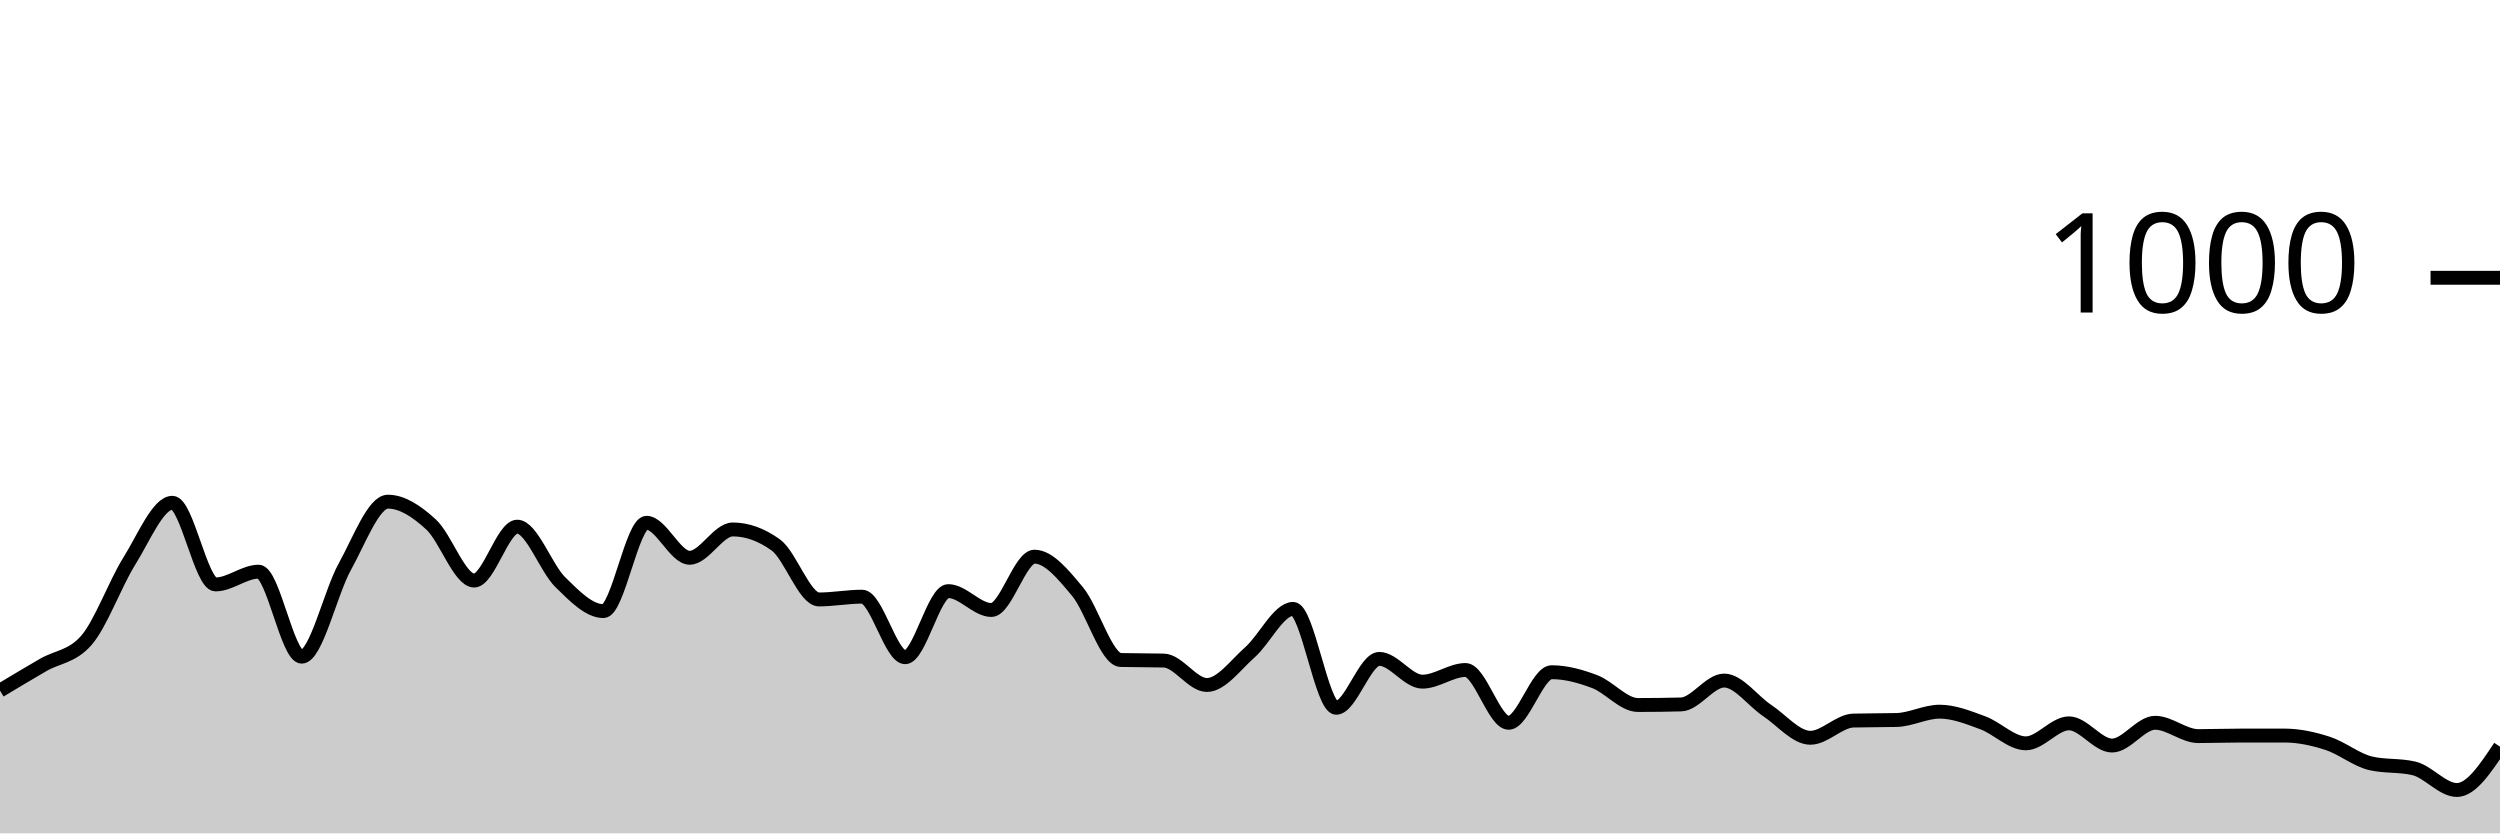
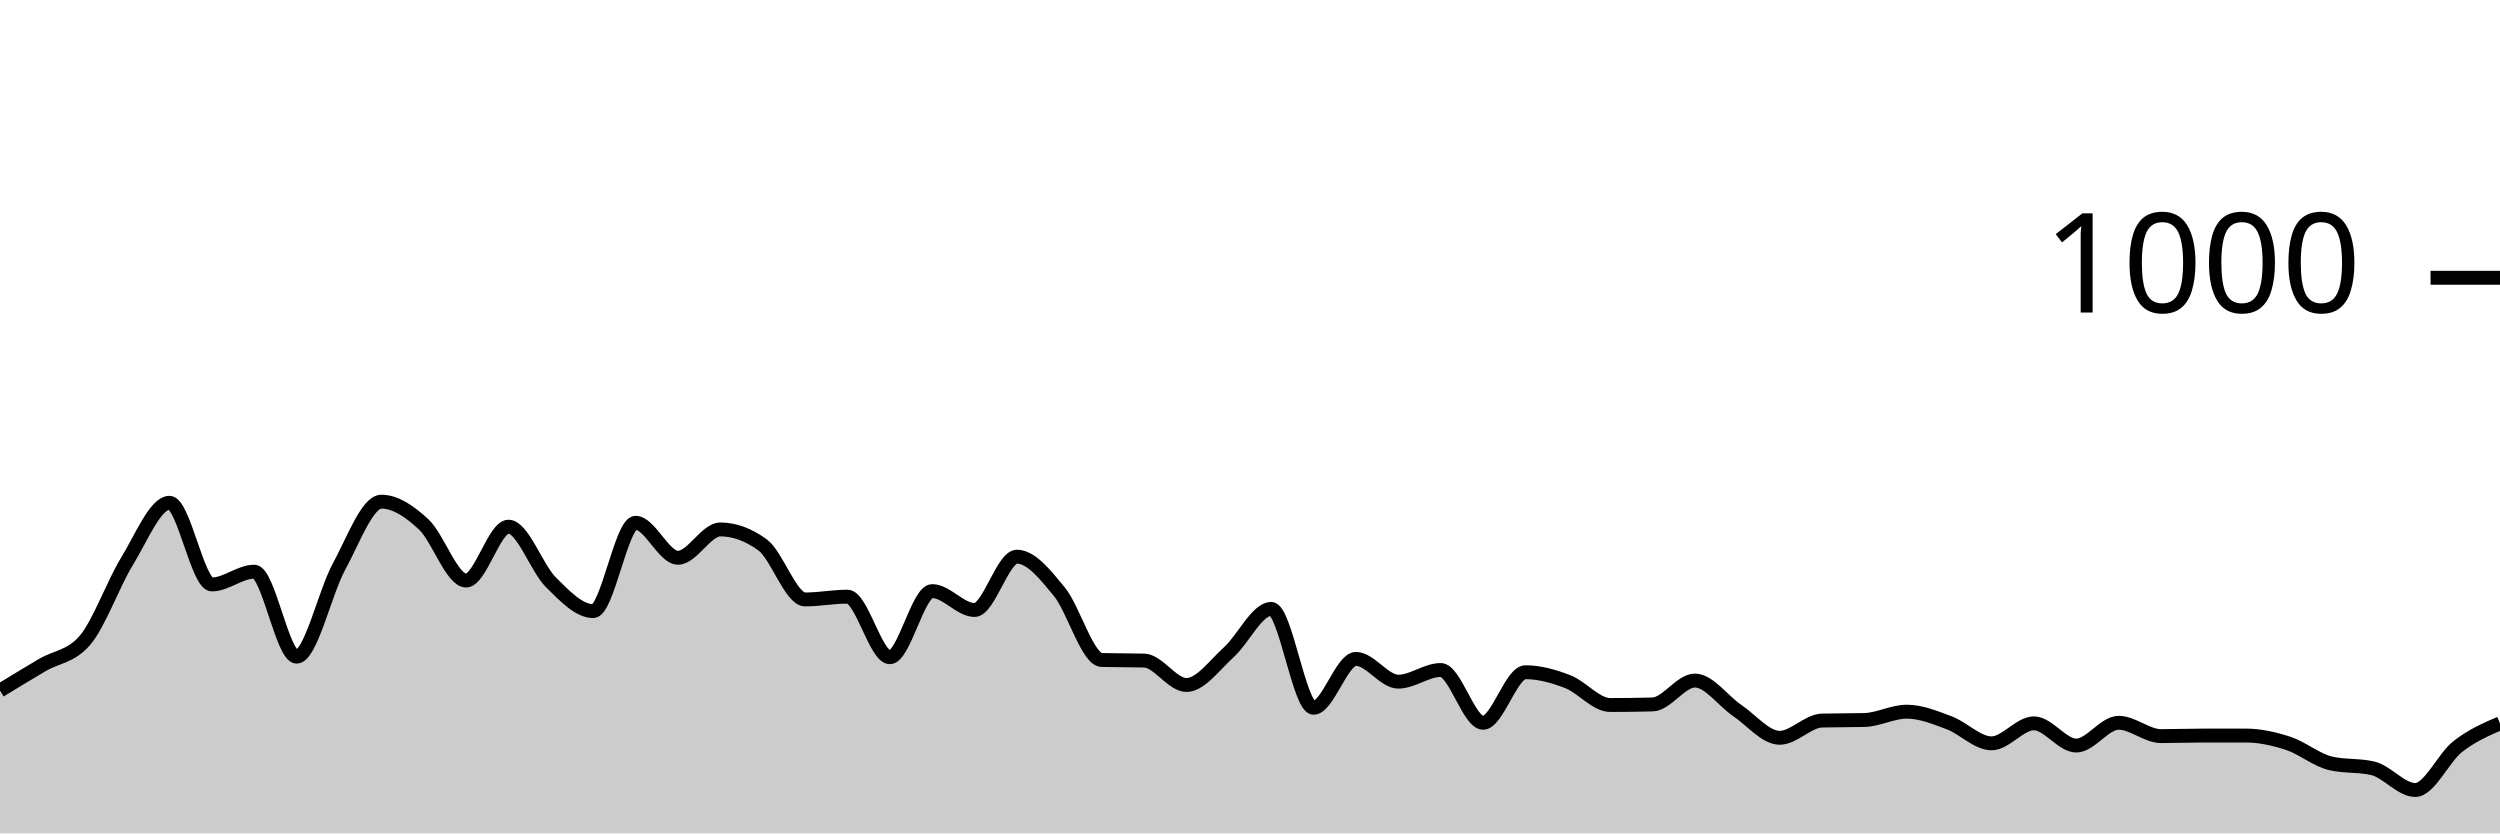
<svg xmlns="http://www.w3.org/2000/svg" viewBox="0 0 180 60">
  <g transform="translate(0,20)">
-     <path class="area" fill="rgba(0, 0, 0, 0.2)" d="M0,29.72C1.034,29.1,2.069,28.48,3.103,27.88C4.138,27.28,5.172,27.293,6.207,26.12C7.241,24.947,8.276,22.053,9.31,20.4C10.345,18.747,11.379,16.2,12.414,16.2C13.448,16.2,14.483,22.08,15.517,22.08C16.552,22.08,17.586,21.16,18.621,21.16C19.655,21.16,20.69,27.28,21.724,27.28C22.759,27.28,23.793,22.66,24.828,20.8C25.862,18.94,26.897,16.12,27.931,16.12C28.966,16.12,30,16.813,31.034,17.76C32.069,18.707,33.103,21.8,34.138,21.8C35.172,21.8,36.207,17.92,37.241,17.92C38.276,17.92,39.31,20.907,40.345,21.92C41.379,22.933,42.414,24,43.448,24C44.483,24,45.517,17.64,46.552,17.64C47.586,17.64,48.621,20.16,49.655,20.16C50.69,20.16,51.724,18.12,52.759,18.12C53.793,18.12,54.828,18.493,55.862,19.24C56.897,19.987,57.931,23.16,58.966,23.16C60,23.16,61.034,22.96,62.069,22.96C63.103,22.96,64.138,27.32,65.172,27.32C66.207,27.32,67.241,22.56,68.276,22.56C69.31,22.56,70.345,23.92,71.379,23.92C72.414,23.92,73.448,20.08,74.483,20.08C75.517,20.08,76.552,21.36,77.586,22.6C78.621,23.84,79.655,27.493,80.69,27.52C81.724,27.547,82.759,27.533,83.793,27.56C84.828,27.587,85.862,29.32,86.897,29.32C87.931,29.32,88.966,27.873,90,26.96C91.034,26.047,92.069,23.84,93.103,23.84C94.138,23.84,95.172,30.96,96.207,30.96C97.241,30.96,98.276,27.44,99.31,27.44C100.345,27.44,101.379,29.08,102.414,29.08C103.448,29.08,104.483,28.24,105.517,28.24C106.552,28.24,107.586,32.04,108.621,32.04C109.655,32.04,110.69,28.4,111.724,28.4C112.759,28.4,113.793,28.687,114.828,29.08C115.862,29.473,116.897,30.76,117.931,30.76C118.966,30.76,120,30.747,121.034,30.72C122.069,30.693,123.103,29,124.138,29C125.172,29,126.207,30.473,127.241,31.16C128.276,31.847,129.31,33.12,130.345,33.12C131.379,33.12,132.414,31.907,133.448,31.88C134.483,31.853,135.517,31.867,136.552,31.84C137.586,31.813,138.621,31.24,139.655,31.24C140.69,31.24,141.724,31.66,142.759,32.04C143.793,32.42,144.828,33.52,145.862,33.52C146.897,33.52,147.931,32.08,148.966,32.08C150,32.08,151.034,33.68,152.069,33.68C153.103,33.68,154.138,32.04,155.172,32.04C156.207,32.04,157.241,33,158.276,33C159.31,33,160.345,32.96,161.379,32.96C162.414,32.96,163.448,32.96,164.483,32.96C165.517,32.96,166.552,33.187,167.586,33.52C168.621,33.853,169.655,34.72,170.69,34.96C171.724,35.2,172.759,35.08,173.793,35.32C174.828,35.56,175.862,36.88,176.897,36.88C177.931,36.88,178.966,35.32,180,33.76L180,40C178.966,40,177.931,40,176.897,40C175.862,40,174.828,40,173.793,40C172.759,40,171.724,40,170.69,40C169.655,40,168.621,40,167.586,40C166.552,40,165.517,40,164.483,40C163.448,40,162.414,40,161.379,40C160.345,40,159.31,40,158.276,40C157.241,40,156.207,40,155.172,40C154.138,40,153.103,40,152.069,40C151.034,40,150,40,148.966,40C147.931,40,146.897,40,145.862,40C144.828,40,143.793,40,142.759,40C141.724,40,140.69,40,139.655,40C138.621,40,137.586,40,136.552,40C135.517,40,134.483,40,133.448,40C132.414,40,131.379,40,130.345,40C129.31,40,128.276,40,127.241,40C126.207,40,125.172,40,124.138,40C123.103,40,122.069,40,121.034,40C120,40,118.966,40,117.931,40C116.897,40,115.862,40,114.828,40C113.793,40,112.759,40,111.724,40C110.69,40,109.655,40,108.621,40C107.586,40,106.552,40,105.517,40C104.483,40,103.448,40,102.414,40C101.379,40,100.345,40,99.31,40C98.276,40,97.241,40,96.207,40C95.172,40,94.138,40,93.103,40C92.069,40,91.034,40,90,40C88.966,40,87.931,40,86.897,40C85.862,40,84.828,40,83.793,40C82.759,40,81.724,40,80.69,40C79.655,40,78.621,40,77.586,40C76.552,40,75.517,40,74.483,40C73.448,40,72.414,40,71.379,40C70.345,40,69.31,40,68.276,40C67.241,40,66.207,40,65.172,40C64.138,40,63.103,40,62.069,40C61.034,40,60,40,58.966,40C57.931,40,56.897,40,55.862,40C54.828,40,53.793,40,52.759,40C51.724,40,50.69,40,49.655,40C48.621,40,47.586,40,46.552,40C45.517,40,44.483,40,43.448,40C42.414,40,41.379,40,40.345,40C39.31,40,38.276,40,37.241,40C36.207,40,35.172,40,34.138,40C33.103,40,32.069,40,31.034,40C30,40,28.966,40,27.931,40C26.897,40,25.862,40,24.828,40C23.793,40,22.759,40,21.724,40C20.69,40,19.655,40,18.621,40C17.586,40,16.552,40,15.517,40C14.483,40,13.448,40,12.414,40C11.379,40,10.345,40,9.31,40C8.276,40,7.241,40,6.207,40C5.172,40,4.138,40,3.103,40C2.069,40,1.034,40,0,40Z" />
-     <path class="line" stroke="black" fill="none" d="M0,29.72C1.034,29.1,2.069,28.48,3.103,27.88C4.138,27.28,5.172,27.293,6.207,26.12C7.241,24.947,8.276,22.053,9.31,20.4C10.345,18.747,11.379,16.2,12.414,16.2C13.448,16.2,14.483,22.08,15.517,22.08C16.552,22.08,17.586,21.16,18.621,21.16C19.655,21.16,20.69,27.28,21.724,27.28C22.759,27.28,23.793,22.66,24.828,20.8C25.862,18.94,26.897,16.12,27.931,16.12C28.966,16.12,30,16.813,31.034,17.76C32.069,18.707,33.103,21.8,34.138,21.8C35.172,21.8,36.207,17.92,37.241,17.92C38.276,17.92,39.31,20.907,40.345,21.92C41.379,22.933,42.414,24,43.448,24C44.483,24,45.517,17.64,46.552,17.64C47.586,17.64,48.621,20.16,49.655,20.16C50.69,20.16,51.724,18.12,52.759,18.12C53.793,18.12,54.828,18.493,55.862,19.24C56.897,19.987,57.931,23.16,58.966,23.16C60,23.16,61.034,22.96,62.069,22.96C63.103,22.96,64.138,27.32,65.172,27.32C66.207,27.32,67.241,22.56,68.276,22.56C69.31,22.56,70.345,23.92,71.379,23.92C72.414,23.92,73.448,20.08,74.483,20.08C75.517,20.08,76.552,21.36,77.586,22.6C78.621,23.84,79.655,27.493,80.69,27.52C81.724,27.547,82.759,27.533,83.793,27.56C84.828,27.587,85.862,29.32,86.897,29.32C87.931,29.32,88.966,27.873,90,26.96C91.034,26.047,92.069,23.84,93.103,23.84C94.138,23.84,95.172,30.96,96.207,30.96C97.241,30.96,98.276,27.44,99.31,27.44C100.345,27.44,101.379,29.08,102.414,29.08C103.448,29.08,104.483,28.24,105.517,28.24C106.552,28.24,107.586,32.04,108.621,32.04C109.655,32.04,110.69,28.4,111.724,28.4C112.759,28.4,113.793,28.687,114.828,29.08C115.862,29.473,116.897,30.76,117.931,30.76C118.966,30.76,120,30.747,121.034,30.72C122.069,30.693,123.103,29,124.138,29C125.172,29,126.207,30.473,127.241,31.16C128.276,31.847,129.31,33.12,130.345,33.12C131.379,33.12,132.414,31.907,133.448,31.88C134.483,31.853,135.517,31.867,136.552,31.84C137.586,31.813,138.621,31.24,139.655,31.24C140.69,31.24,141.724,31.66,142.759,32.04C143.793,32.42,144.828,33.52,145.862,33.52C146.897,33.52,147.931,32.08,148.966,32.08C150,32.08,151.034,33.68,152.069,33.68C153.103,33.68,154.138,32.04,155.172,32.04C156.207,32.04,157.241,33,158.276,33C159.31,33,160.345,32.96,161.379,32.96C162.414,32.96,163.448,32.96,164.483,32.96C165.517,32.96,166.552,33.187,167.586,33.52C168.621,33.853,169.655,34.72,170.69,34.96C171.724,35.2,172.759,35.08,173.793,35.32C174.828,35.56,175.862,36.88,176.897,36.88C177.931,36.88,178.966,35.32,180,33.76" />
+     <path class="area" fill="rgba(0, 0, 0, 0.2)" d="M0,29.72C1.017,29.1,2.034,28.48,3.051,27.88C4.068,27.28,5.085,27.293,6.102,26.12C7.119,24.947,8.136,22.053,9.153,20.4C10.169,18.747,11.186,16.2,12.203,16.2C13.22,16.2,14.237,22.08,15.254,22.08C16.271,22.08,17.288,21.16,18.305,21.16C19.322,21.16,20.339,27.28,21.356,27.28C22.373,27.28,23.39,22.66,24.407,20.8C25.424,18.94,26.441,16.12,27.458,16.12C28.475,16.12,29.492,16.813,30.508,17.76C31.525,18.707,32.542,21.8,33.559,21.8C34.576,21.8,35.593,17.92,36.61,17.92C37.627,17.92,38.644,20.907,39.661,21.92C40.678,22.933,41.695,24,42.712,24C43.729,24,44.746,17.64,45.763,17.64C46.78,17.64,47.797,20.16,48.814,20.16C49.831,20.16,50.847,18.12,51.864,18.12C52.881,18.12,53.898,18.493,54.915,19.24C55.932,19.987,56.949,23.16,57.966,23.16C58.983,23.16,60,22.96,61.017,22.96C62.034,22.96,63.051,27.32,64.068,27.32C65.085,27.32,66.102,22.56,67.119,22.56C68.136,22.56,69.153,23.92,70.169,23.92C71.186,23.92,72.203,20.08,73.22,20.08C74.237,20.08,75.254,21.36,76.271,22.6C77.288,23.84,78.305,27.493,79.322,27.52C80.339,27.547,81.356,27.533,82.373,27.56C83.39,27.587,84.407,29.32,85.424,29.32C86.441,29.32,87.458,27.873,88.475,26.96C89.492,26.047,90.508,23.84,91.525,23.84C92.542,23.84,93.559,30.96,94.576,30.96C95.593,30.96,96.61,27.44,97.627,27.44C98.644,27.44,99.661,29.08,100.678,29.08C101.695,29.08,102.712,28.24,103.729,28.24C104.746,28.24,105.763,32.04,106.78,32.04C107.797,32.04,108.814,28.4,109.831,28.4C110.847,28.4,111.864,28.687,112.881,29.08C113.898,29.473,114.915,30.76,115.932,30.76C116.949,30.76,117.966,30.747,118.983,30.72C120,30.693,121.017,29,122.034,29C123.051,29,124.068,30.473,125.085,31.16C126.102,31.847,127.119,33.12,128.136,33.12C129.153,33.12,130.169,31.907,131.186,31.88C132.203,31.853,133.22,31.867,134.237,31.84C135.254,31.813,136.271,31.24,137.288,31.24C138.305,31.24,139.322,31.66,140.339,32.04C141.356,32.42,142.373,33.52,143.39,33.52C144.407,33.52,145.424,32.08,146.441,32.08C147.458,32.08,148.475,33.68,149.492,33.68C150.508,33.68,151.525,32.04,152.542,32.04C153.559,32.04,154.576,33,155.593,33C156.61,33,157.627,32.96,158.644,32.96C159.661,32.96,160.678,32.96,161.695,32.96C162.712,32.96,163.729,33.187,164.746,33.52C165.763,33.853,166.78,34.72,167.797,34.96C168.814,35.2,169.831,35.08,170.847,35.32C171.864,35.56,172.881,36.88,173.898,36.88C174.915,36.88,175.932,34.56,176.949,33.76C177.966,32.96,178.983,32.52,180,32.08L180,40C178.983,40,177.966,40,176.949,40C175.932,40,174.915,40,173.898,40C172.881,40,171.864,40,170.847,40C169.831,40,168.814,40,167.797,40C166.78,40,165.763,40,164.746,40C163.729,40,162.712,40,161.695,40C160.678,40,159.661,40,158.644,40C157.627,40,156.61,40,155.593,40C154.576,40,153.559,40,152.542,40C151.525,40,150.508,40,149.492,40C148.475,40,147.458,40,146.441,40C145.424,40,144.407,40,143.39,40C142.373,40,141.356,40,140.339,40C139.322,40,138.305,40,137.288,40C136.271,40,135.254,40,134.237,40C133.22,40,132.203,40,131.186,40C130.169,40,129.153,40,128.136,40C127.119,40,126.102,40,125.085,40C124.068,40,123.051,40,122.034,40C121.017,40,120,40,118.983,40C117.966,40,116.949,40,115.932,40C114.915,40,113.898,40,112.881,40C111.864,40,110.847,40,109.831,40C108.814,40,107.797,40,106.78,40C105.763,40,104.746,40,103.729,40C102.712,40,101.695,40,100.678,40C99.661,40,98.644,40,97.627,40C96.61,40,95.593,40,94.576,40C93.559,40,92.542,40,91.525,40C90.508,40,89.492,40,88.475,40C87.458,40,86.441,40,85.424,40C84.407,40,83.39,40,82.373,40C81.356,40,80.339,40,79.322,40C78.305,40,77.288,40,76.271,40C75.254,40,74.237,40,73.22,40C72.203,40,71.186,40,70.169,40C69.153,40,68.136,40,67.119,40C66.102,40,65.085,40,64.068,40C63.051,40,62.034,40,61.017,40C60,40,58.983,40,57.966,40C56.949,40,55.932,40,54.915,40C53.898,40,52.881,40,51.864,40C50.847,40,49.831,40,48.814,40C47.797,40,46.78,40,45.763,40C44.746,40,43.729,40,42.712,40C41.695,40,40.678,40,39.661,40C38.644,40,37.627,40,36.61,40C35.593,40,34.576,40,33.559,40C32.542,40,31.525,40,30.508,40C29.492,40,28.475,40,27.458,40C26.441,40,25.424,40,24.407,40C23.39,40,22.373,40,21.356,40C20.339,40,19.322,40,18.305,40C17.288,40,16.271,40,15.254,40C14.237,40,13.22,40,12.203,40C11.186,40,10.169,40,9.153,40C8.136,40,7.119,40,6.102,40C5.085,40,4.068,40,3.051,40C2.034,40,1.017,40,0,40Z" />
+     <path class="line" stroke="black" fill="none" d="M0,29.72C1.017,29.1,2.034,28.48,3.051,27.88C4.068,27.28,5.085,27.293,6.102,26.12C7.119,24.947,8.136,22.053,9.153,20.4C10.169,18.747,11.186,16.2,12.203,16.2C13.22,16.2,14.237,22.08,15.254,22.08C16.271,22.08,17.288,21.16,18.305,21.16C19.322,21.16,20.339,27.28,21.356,27.28C22.373,27.28,23.39,22.66,24.407,20.8C25.424,18.94,26.441,16.12,27.458,16.12C28.475,16.12,29.492,16.813,30.508,17.76C31.525,18.707,32.542,21.8,33.559,21.8C34.576,21.8,35.593,17.92,36.61,17.92C37.627,17.92,38.644,20.907,39.661,21.92C40.678,22.933,41.695,24,42.712,24C43.729,24,44.746,17.64,45.763,17.64C46.78,17.64,47.797,20.16,48.814,20.16C49.831,20.16,50.847,18.12,51.864,18.12C52.881,18.12,53.898,18.493,54.915,19.24C55.932,19.987,56.949,23.16,57.966,23.16C58.983,23.16,60,22.96,61.017,22.96C62.034,22.96,63.051,27.32,64.068,27.32C65.085,27.32,66.102,22.56,67.119,22.56C68.136,22.56,69.153,23.92,70.169,23.92C71.186,23.92,72.203,20.08,73.22,20.08C74.237,20.08,75.254,21.36,76.271,22.6C77.288,23.84,78.305,27.493,79.322,27.52C80.339,27.547,81.356,27.533,82.373,27.56C83.39,27.587,84.407,29.32,85.424,29.32C86.441,29.32,87.458,27.873,88.475,26.96C89.492,26.047,90.508,23.84,91.525,23.84C92.542,23.84,93.559,30.96,94.576,30.96C95.593,30.96,96.61,27.44,97.627,27.44C98.644,27.44,99.661,29.08,100.678,29.08C101.695,29.08,102.712,28.24,103.729,28.24C104.746,28.24,105.763,32.04,106.78,32.04C107.797,32.04,108.814,28.4,109.831,28.4C110.847,28.4,111.864,28.687,112.881,29.08C113.898,29.473,114.915,30.76,115.932,30.76C116.949,30.76,117.966,30.747,118.983,30.72C120,30.693,121.017,29,122.034,29C123.051,29,124.068,30.473,125.085,31.16C126.102,31.847,127.119,33.12,128.136,33.12C129.153,33.12,130.169,31.907,131.186,31.88C132.203,31.853,133.22,31.867,134.237,31.84C135.254,31.813,136.271,31.24,137.288,31.24C138.305,31.24,139.322,31.66,140.339,32.04C141.356,32.42,142.373,33.52,143.39,33.52C144.407,33.52,145.424,32.08,146.441,32.08C147.458,32.08,148.475,33.68,149.492,33.68C150.508,33.68,151.525,32.04,152.542,32.04C153.559,32.04,154.576,33,155.593,33C156.61,33,157.627,32.96,158.644,32.96C159.661,32.96,160.678,32.96,161.695,32.96C162.712,32.96,163.729,33.187,164.746,33.52C165.763,33.853,166.78,34.72,167.797,34.96C168.814,35.2,169.831,35.08,170.847,35.32C171.864,35.56,172.881,36.88,173.898,36.88C174.915,36.88,175.932,34.56,176.949,33.76C177.966,32.96,178.983,32.52,180,32.08" />
    <path class="axis-ceiling" stroke-width="1" stroke="black" fill="none" d="M175,0L180,0" />
    <text class="axis-ceiling-label" font-family="sans-serif" text-anchor="end" font-size="10px" x="170" y="2.5">1000</text>
  </g>
</svg>
